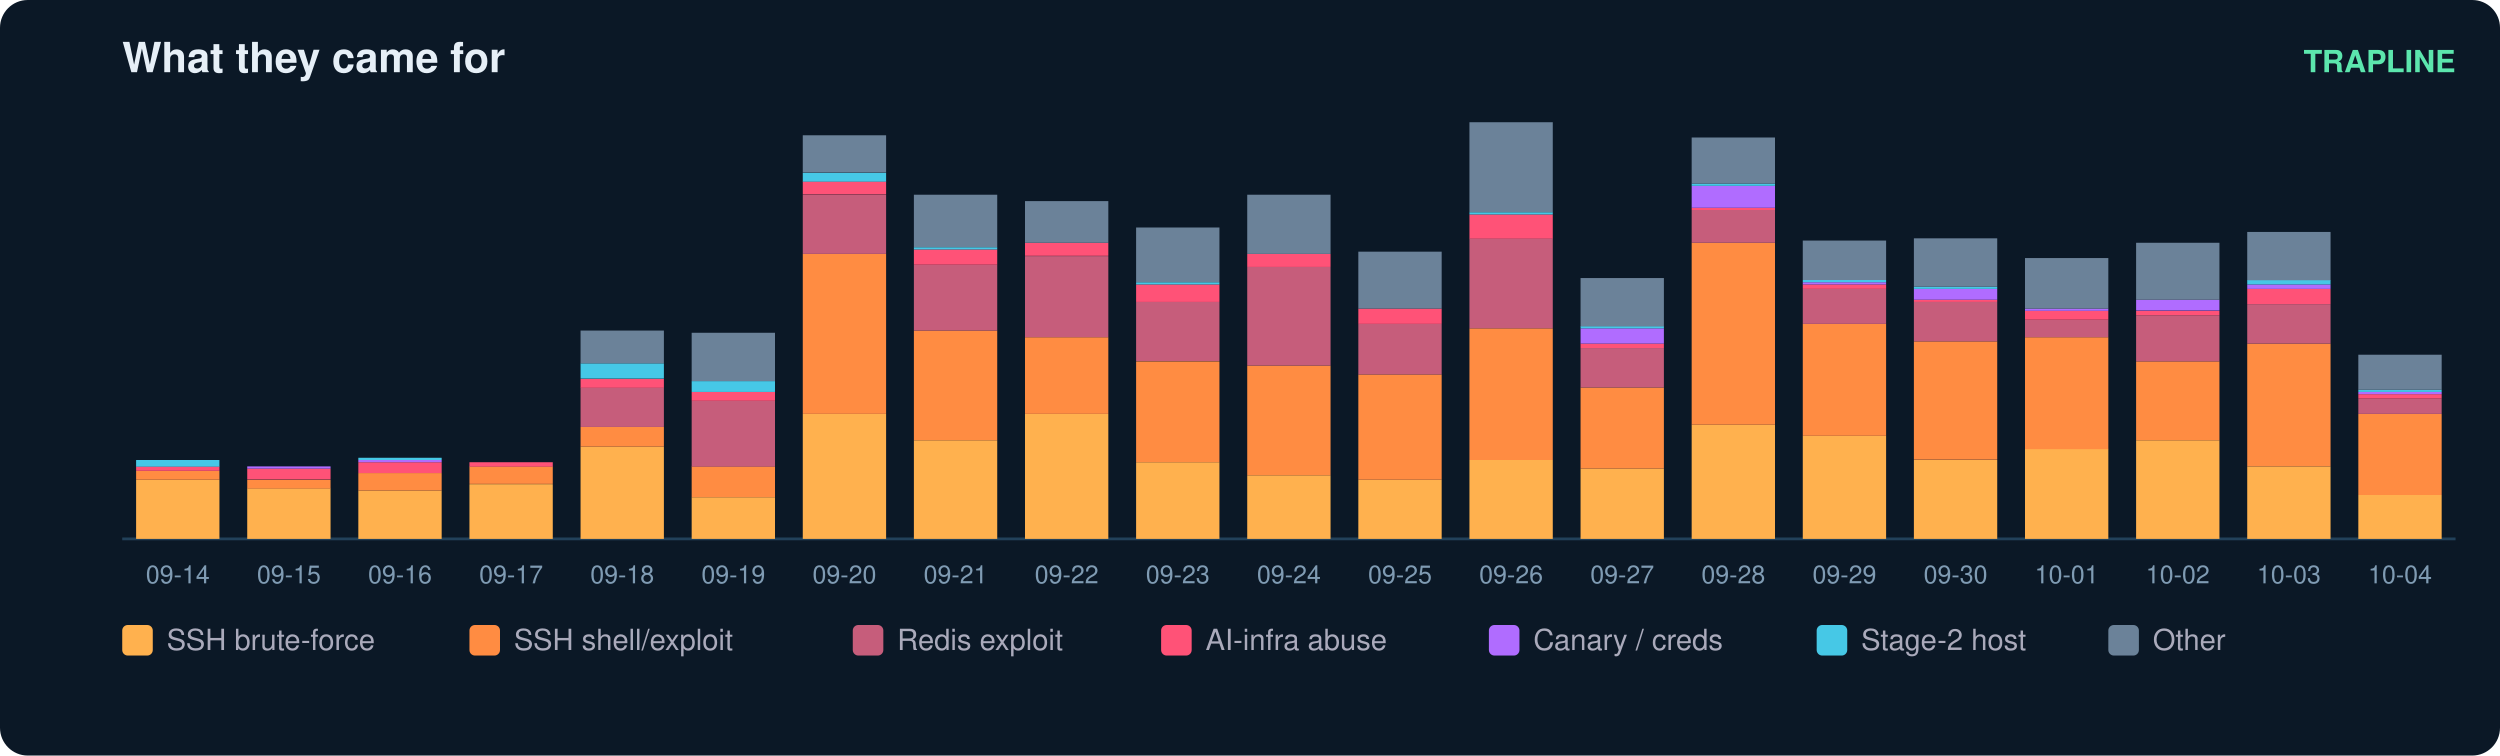
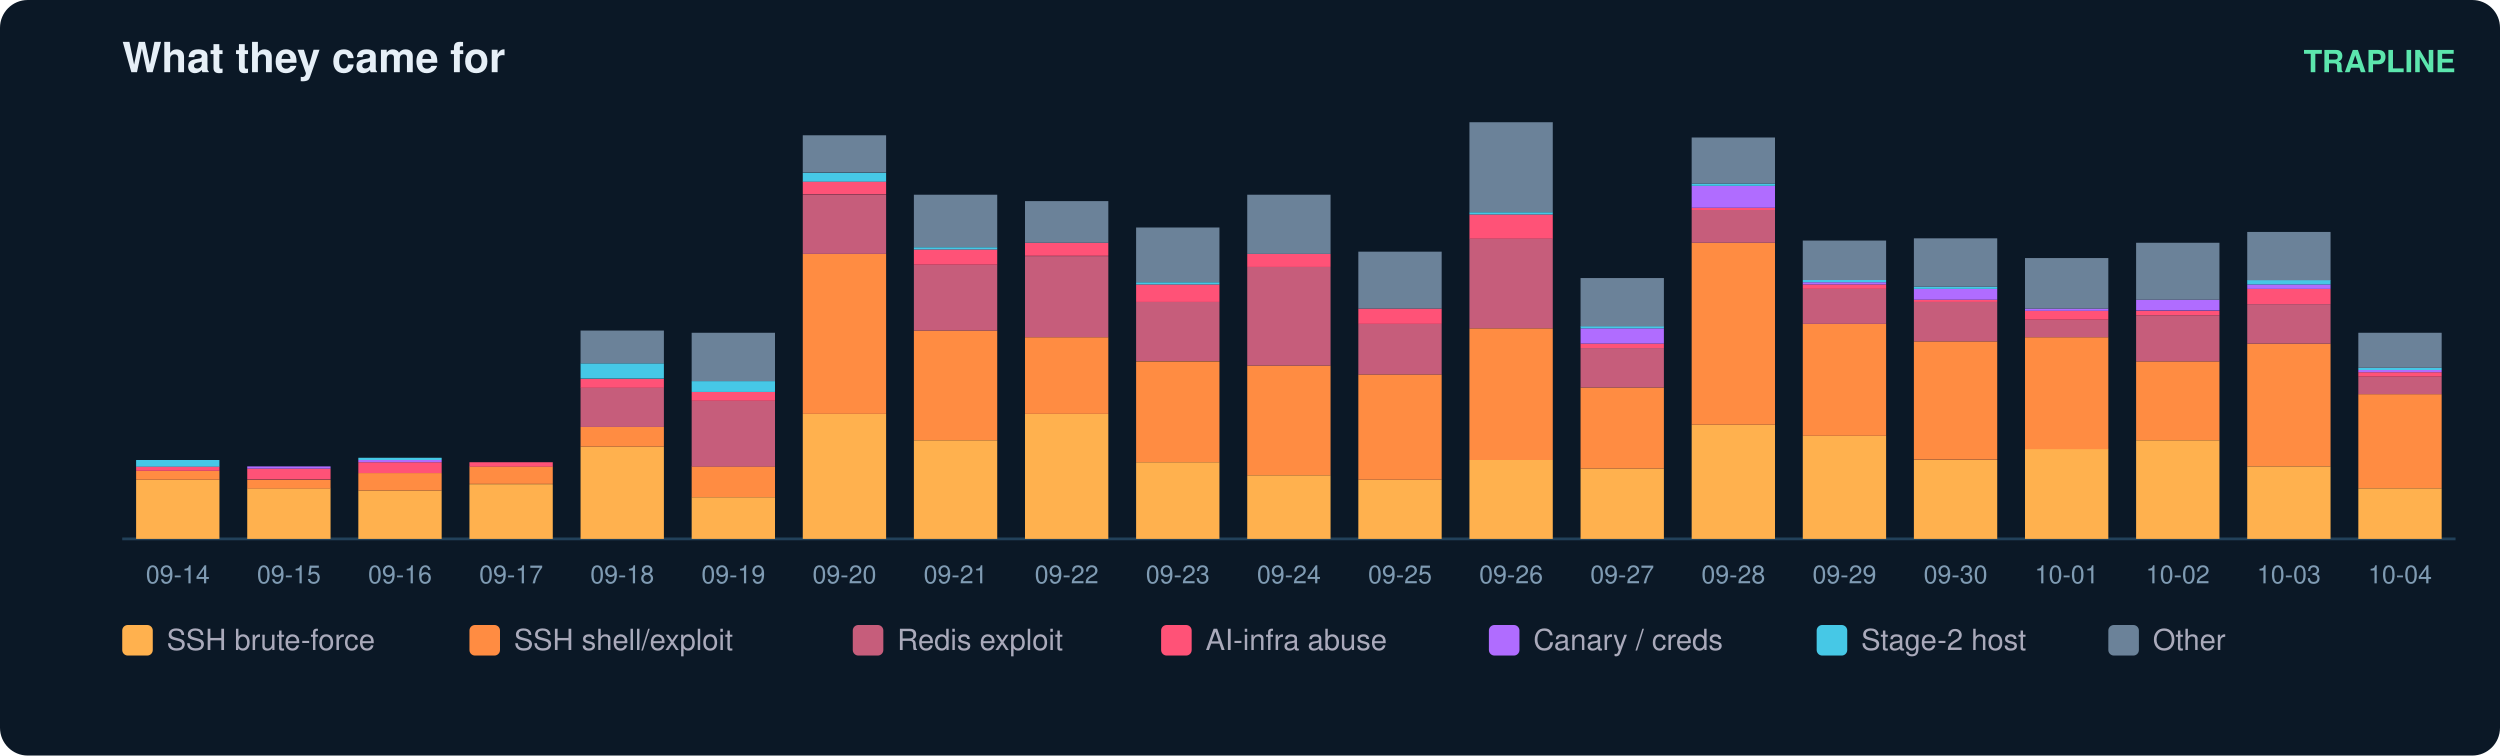
<svg xmlns="http://www.w3.org/2000/svg" width="900" height="272" viewBox="0 0 900 272" font-family="ui-sans-serif,Segoe UI,Helvetica,Arial">
  <rect width="900" height="272" rx="10" fill="#0b1826" />
  <text x="44" y="26" fill="#e6eff7" font-size="15" font-weight="700">What they came for</text>
  <text x="884" y="26" fill="#5ce6ad" font-size="11" text-anchor="end" font-weight="600">TRAPLINE</text>
  <line x1="44" y1="194" x2="884" y2="194" stroke="#22415a" />
  <rect x="49" y="172.7" width="30" height="21.3" fill="#ffb14e" />
  <rect x="49" y="169.5" width="30" height="3.2" fill="#ff8c42" />
  <rect x="49" y="167.9" width="30" height="1.6" fill="#ff5277" />
  <rect x="49" y="165.6" width="30" height="2.4" fill="#46c8e6" />
  <text x="64.0" y="210.0" fill="#7f9bb3" font-size="9" text-anchor="middle">09-14</text>
  <rect x="89" y="175.8" width="30" height="18.2" fill="#ffb14e" />
  <rect x="89" y="172.7" width="30" height="3.2" fill="#ff8c42" />
  <rect x="89" y="168.7" width="30" height="3.9" fill="#ff5277" />
  <rect x="89" y="167.9" width="30" height="0.8" fill="#b06cff" />
  <text x="104.0" y="210.0" fill="#7f9bb3" font-size="9" text-anchor="middle">09-15</text>
  <rect x="129" y="176.6" width="30" height="17.4" fill="#ffb14e" />
  <rect x="129" y="170.3" width="30" height="6.3" fill="#ff8c42" />
  <rect x="129" y="166.4" width="30" height="3.9" fill="#ff5277" />
  <rect x="129" y="165.6" width="30" height="0.8" fill="#b06cff" />
  <rect x="129" y="164.8" width="30" height="0.8" fill="#46c8e6" />
  <text x="144.0" y="210.0" fill="#7f9bb3" font-size="9" text-anchor="middle">09-16</text>
  <rect x="169" y="174.3" width="30" height="19.7" fill="#ffb14e" />
  <rect x="169" y="167.9" width="30" height="6.3" fill="#ff8c42" />
  <rect x="169" y="166.4" width="30" height="1.6" fill="#ff5277" />
  <text x="184.0" y="210.0" fill="#7f9bb3" font-size="9" text-anchor="middle">09-17</text>
  <rect x="209" y="160.8" width="30" height="33.2" fill="#ffb14e" />
  <rect x="209" y="153.7" width="30" height="7.1" fill="#ff8c42" />
  <rect x="209" y="139.5" width="30" height="14.2" fill="#c65d7b" />
  <rect x="209" y="136.4" width="30" height="3.2" fill="#ff5277" />
  <rect x="209" y="130.8" width="30" height="5.5" fill="#46c8e6" />
  <rect x="209" y="119.0" width="30" height="11.8" fill="#6b8299" />
  <text x="224.0" y="210.0" fill="#7f9bb3" font-size="9" text-anchor="middle">09-18</text>
  <rect x="249" y="179.0" width="30" height="15.0" fill="#ffb14e" />
  <rect x="249" y="167.9" width="30" height="11.1" fill="#ff8c42" />
  <rect x="249" y="144.3" width="30" height="23.7" fill="#c65d7b" />
  <rect x="249" y="141.1" width="30" height="3.2" fill="#ff5277" />
  <rect x="249" y="137.2" width="30" height="3.9" fill="#46c8e6" />
  <rect x="249" y="119.8" width="30" height="17.4" fill="#6b8299" />
  <text x="264.0" y="210.0" fill="#7f9bb3" font-size="9" text-anchor="middle">09-19</text>
  <rect x="289" y="149.0" width="30" height="45.0" fill="#ffb14e" />
  <rect x="289" y="91.4" width="30" height="57.6" fill="#ff8c42" />
  <rect x="289" y="70.1" width="30" height="21.3" fill="#c65d7b" />
  <rect x="289" y="65.3" width="30" height="4.7" fill="#ff5277" />
  <rect x="289" y="62.2" width="30" height="3.2" fill="#46c8e6" />
  <rect x="289" y="48.7" width="30" height="13.4" fill="#6b8299" />
  <text x="304.0" y="210.0" fill="#7f9bb3" font-size="9" text-anchor="middle">09-20</text>
  <rect x="329" y="158.5" width="30" height="35.5" fill="#ffb14e" />
  <rect x="329" y="119.0" width="30" height="39.5" fill="#ff8c42" />
  <rect x="329" y="95.3" width="30" height="23.7" fill="#c65d7b" />
  <rect x="329" y="89.8" width="30" height="5.5" fill="#ff5277" />
  <rect x="329" y="89.0" width="30" height="0.8" fill="#46c8e6" />
  <rect x="329" y="70.1" width="30" height="18.9" fill="#6b8299" />
  <text x="344.0" y="210.0" fill="#7f9bb3" font-size="9" text-anchor="middle">09-21</text>
  <rect x="369" y="149.0" width="30" height="45.0" fill="#ffb14e" />
  <rect x="369" y="121.4" width="30" height="27.6" fill="#ff8c42" />
  <rect x="369" y="92.2" width="30" height="29.2" fill="#c65d7b" />
  <rect x="369" y="87.4" width="30" height="4.7" fill="#ff5277" />
  <rect x="369" y="72.4" width="30" height="15.0" fill="#6b8299" />
  <text x="384.0" y="210.0" fill="#7f9bb3" font-size="9" text-anchor="middle">09-22</text>
  <rect x="409" y="166.4" width="30" height="27.6" fill="#ffb14e" />
  <rect x="409" y="130.1" width="30" height="36.3" fill="#ff8c42" />
  <rect x="409" y="108.7" width="30" height="21.3" fill="#c65d7b" />
  <rect x="409" y="102.4" width="30" height="6.3" fill="#ff5277" />
  <rect x="409" y="101.6" width="30" height="0.8" fill="#46c8e6" />
  <rect x="409" y="81.9" width="30" height="19.7" fill="#6b8299" />
  <text x="424.0" y="210.0" fill="#7f9bb3" font-size="9" text-anchor="middle">09-23</text>
  <rect x="449" y="171.1" width="30" height="22.9" fill="#ffb14e" />
  <rect x="449" y="131.6" width="30" height="39.5" fill="#ff8c42" />
  <rect x="449" y="96.1" width="30" height="35.5" fill="#c65d7b" />
  <rect x="449" y="91.4" width="30" height="4.7" fill="#ff5277" />
  <rect x="449" y="70.1" width="30" height="21.3" fill="#6b8299" />
  <text x="464.0" y="210.0" fill="#7f9bb3" font-size="9" text-anchor="middle">09-24</text>
  <rect x="489" y="172.7" width="30" height="21.3" fill="#ffb14e" />
  <rect x="489" y="134.8" width="30" height="37.9" fill="#ff8c42" />
  <rect x="489" y="116.6" width="30" height="18.2" fill="#c65d7b" />
  <rect x="489" y="111.1" width="30" height="5.5" fill="#ff5277" />
  <rect x="489" y="90.6" width="30" height="20.5" fill="#6b8299" />
  <text x="504.0" y="210.0" fill="#7f9bb3" font-size="9" text-anchor="middle">09-25</text>
  <rect x="529" y="165.6" width="30" height="28.4" fill="#ffb14e" />
  <rect x="529" y="118.2" width="30" height="47.4" fill="#ff8c42" />
  <rect x="529" y="85.8" width="30" height="32.4" fill="#c65d7b" />
  <rect x="529" y="77.2" width="30" height="8.7" fill="#ff5277" />
  <rect x="529" y="76.4" width="30" height="0.8" fill="#46c8e6" />
  <rect x="529" y="44.0" width="30" height="32.4" fill="#6b8299" />
  <text x="544.0" y="210.0" fill="#7f9bb3" font-size="9" text-anchor="middle">09-26</text>
  <rect x="569" y="168.7" width="30" height="25.3" fill="#ffb14e" />
  <rect x="569" y="139.5" width="30" height="29.2" fill="#ff8c42" />
  <rect x="569" y="125.3" width="30" height="14.2" fill="#c65d7b" />
  <rect x="569" y="123.7" width="30" height="1.6" fill="#ff5277" />
  <rect x="569" y="118.2" width="30" height="5.5" fill="#b06cff" />
  <rect x="569" y="117.4" width="30" height="0.8" fill="#46c8e6" />
  <rect x="569" y="100.1" width="30" height="17.4" fill="#6b8299" />
  <text x="584.0" y="210.0" fill="#7f9bb3" font-size="9" text-anchor="middle">09-27</text>
  <rect x="609" y="152.9" width="30" height="41.1" fill="#ffb14e" />
  <rect x="609" y="87.4" width="30" height="65.5" fill="#ff8c42" />
  <rect x="609" y="75.6" width="30" height="11.8" fill="#c65d7b" />
  <rect x="609" y="74.8" width="30" height="0.8" fill="#ff5277" />
  <rect x="609" y="66.9" width="30" height="7.9" fill="#b06cff" />
  <rect x="609" y="66.1" width="30" height="0.8" fill="#46c8e6" />
  <rect x="609" y="49.5" width="30" height="16.6" fill="#6b8299" />
  <text x="624.0" y="210.0" fill="#7f9bb3" font-size="9" text-anchor="middle">09-28</text>
  <rect x="649" y="156.9" width="30" height="37.1" fill="#ffb14e" />
  <rect x="649" y="116.6" width="30" height="40.3" fill="#ff8c42" />
  <rect x="649" y="104.0" width="30" height="12.6" fill="#c65d7b" />
  <rect x="649" y="102.4" width="30" height="1.6" fill="#ff5277" />
  <rect x="649" y="101.6" width="30" height="0.8" fill="#b06cff" />
  <rect x="649" y="100.8" width="30" height="0.8" fill="#46c8e6" />
  <rect x="649" y="86.6" width="30" height="14.2" fill="#6b8299" />
  <text x="664.0" y="210.0" fill="#7f9bb3" font-size="9" text-anchor="middle">09-29</text>
  <rect x="689" y="165.6" width="30" height="28.4" fill="#ffb14e" />
  <rect x="689" y="122.9" width="30" height="42.6" fill="#ff8c42" />
  <rect x="689" y="108.7" width="30" height="14.2" fill="#c65d7b" />
  <rect x="689" y="107.9" width="30" height="0.8" fill="#ff5277" />
  <rect x="689" y="104.0" width="30" height="3.9" fill="#b06cff" />
  <rect x="689" y="103.2" width="30" height="0.8" fill="#46c8e6" />
  <rect x="689" y="85.8" width="30" height="17.4" fill="#6b8299" />
  <text x="704.0" y="210.0" fill="#7f9bb3" font-size="9" text-anchor="middle">09-30</text>
  <rect x="729" y="161.6" width="30" height="32.4" fill="#ffb14e" />
  <rect x="729" y="121.4" width="30" height="40.3" fill="#ff8c42" />
  <rect x="729" y="115.1" width="30" height="6.3" fill="#c65d7b" />
  <rect x="729" y="111.9" width="30" height="3.2" fill="#ff5277" />
  <rect x="729" y="111.1" width="30" height="0.8" fill="#b06cff" />
  <rect x="729" y="92.9" width="30" height="18.2" fill="#6b8299" />
  <text x="744.0" y="210.0" fill="#7f9bb3" font-size="9" text-anchor="middle">10-01</text>
  <rect x="769" y="158.5" width="30" height="35.5" fill="#ffb14e" />
  <rect x="769" y="130.1" width="30" height="28.4" fill="#ff8c42" />
  <rect x="769" y="113.5" width="30" height="16.6" fill="#c65d7b" />
  <rect x="769" y="111.9" width="30" height="1.6" fill="#ff5277" />
  <rect x="769" y="107.9" width="30" height="3.9" fill="#b06cff" />
  <rect x="769" y="87.4" width="30" height="20.5" fill="#6b8299" />
  <text x="784.0" y="210.0" fill="#7f9bb3" font-size="9" text-anchor="middle">10-02</text>
  <rect x="809" y="167.9" width="30" height="26.1" fill="#ffb14e" />
  <rect x="809" y="123.7" width="30" height="44.2" fill="#ff8c42" />
  <rect x="809" y="109.5" width="30" height="14.2" fill="#c65d7b" />
  <rect x="809" y="104.0" width="30" height="5.5" fill="#ff5277" />
  <rect x="809" y="102.4" width="30" height="1.6" fill="#b06cff" />
  <rect x="809" y="100.8" width="30" height="1.6" fill="#46c8e6" />
  <rect x="809" y="83.5" width="30" height="17.4" fill="#6b8299" />
  <text x="824.0" y="210.0" fill="#7f9bb3" font-size="9" text-anchor="middle">10-03</text>
-   <rect x="849" y="178.2" width="30" height="15.8" fill="#ffb14e" />
-   <rect x="849" y="149.0" width="30" height="29.2" fill="#ff8c42" />
-   <rect x="849" y="143.5" width="30" height="5.5" fill="#c65d7b" />
-   <rect x="849" y="141.9" width="30" height="1.6" fill="#ff5277" />
-   <rect x="849" y="141.1" width="30" height="0.8" fill="#b06cff" />
-   <rect x="849" y="140.3" width="30" height="0.8" fill="#46c8e6" />
-   <rect x="849" y="127.7" width="30" height="12.6" fill="#6b8299" />
+   <rect x="849" y="175.8" width="30" height="18.2" fill="#ffb14e" />
+   <rect x="849" y="141.9" width="30" height="33.9" fill="#ff8c42" />
+   <rect x="849" y="135.6" width="30" height="6.3" fill="#c65d7b" />
+   <rect x="849" y="134.0" width="30" height="1.6" fill="#ff5277" />
+   <rect x="849" y="133.2" width="30" height="0.8" fill="#b06cff" />
+   <rect x="849" y="132.4" width="30" height="0.8" fill="#46c8e6" />
+   <rect x="849" y="119.8" width="30" height="12.6" fill="#6b8299" />
  <text x="864.0" y="210.0" fill="#7f9bb3" font-size="9" text-anchor="middle">10-04</text>
  <rect x="44" y="225" width="11" height="11" rx="2" fill="#ffb14e" />
  <text x="60" y="234" fill="#aab" font-size="10.5">SSH brute-force</text>
  <rect x="169" y="225" width="11" height="11" rx="2" fill="#ff8c42" />
  <text x="185" y="234" fill="#aab" font-size="10.5">SSH shell/exploit</text>
  <rect x="307" y="225" width="11" height="11" rx="2" fill="#c65d7b" />
  <text x="323" y="234" fill="#aab" font-size="10.5">Redis exploit</text>
  <rect x="418" y="225" width="11" height="11" rx="2" fill="#ff5277" />
  <text x="434" y="234" fill="#aab" font-size="10.5">AI-infra abuse</text>
  <rect x="536" y="225" width="11" height="11" rx="2" fill="#b06cff" />
  <text x="552" y="234" fill="#aab" font-size="10.5">Canary / creds</text>
  <rect x="654" y="225" width="11" height="11" rx="2" fill="#46c8e6" />
  <text x="670" y="234" fill="#aab" font-size="10.5">Stage-2 host</text>
  <rect x="759" y="225" width="11" height="11" rx="2" fill="#6b8299" />
  <text x="775" y="234" fill="#aab" font-size="10.5">Other</text>
</svg>
